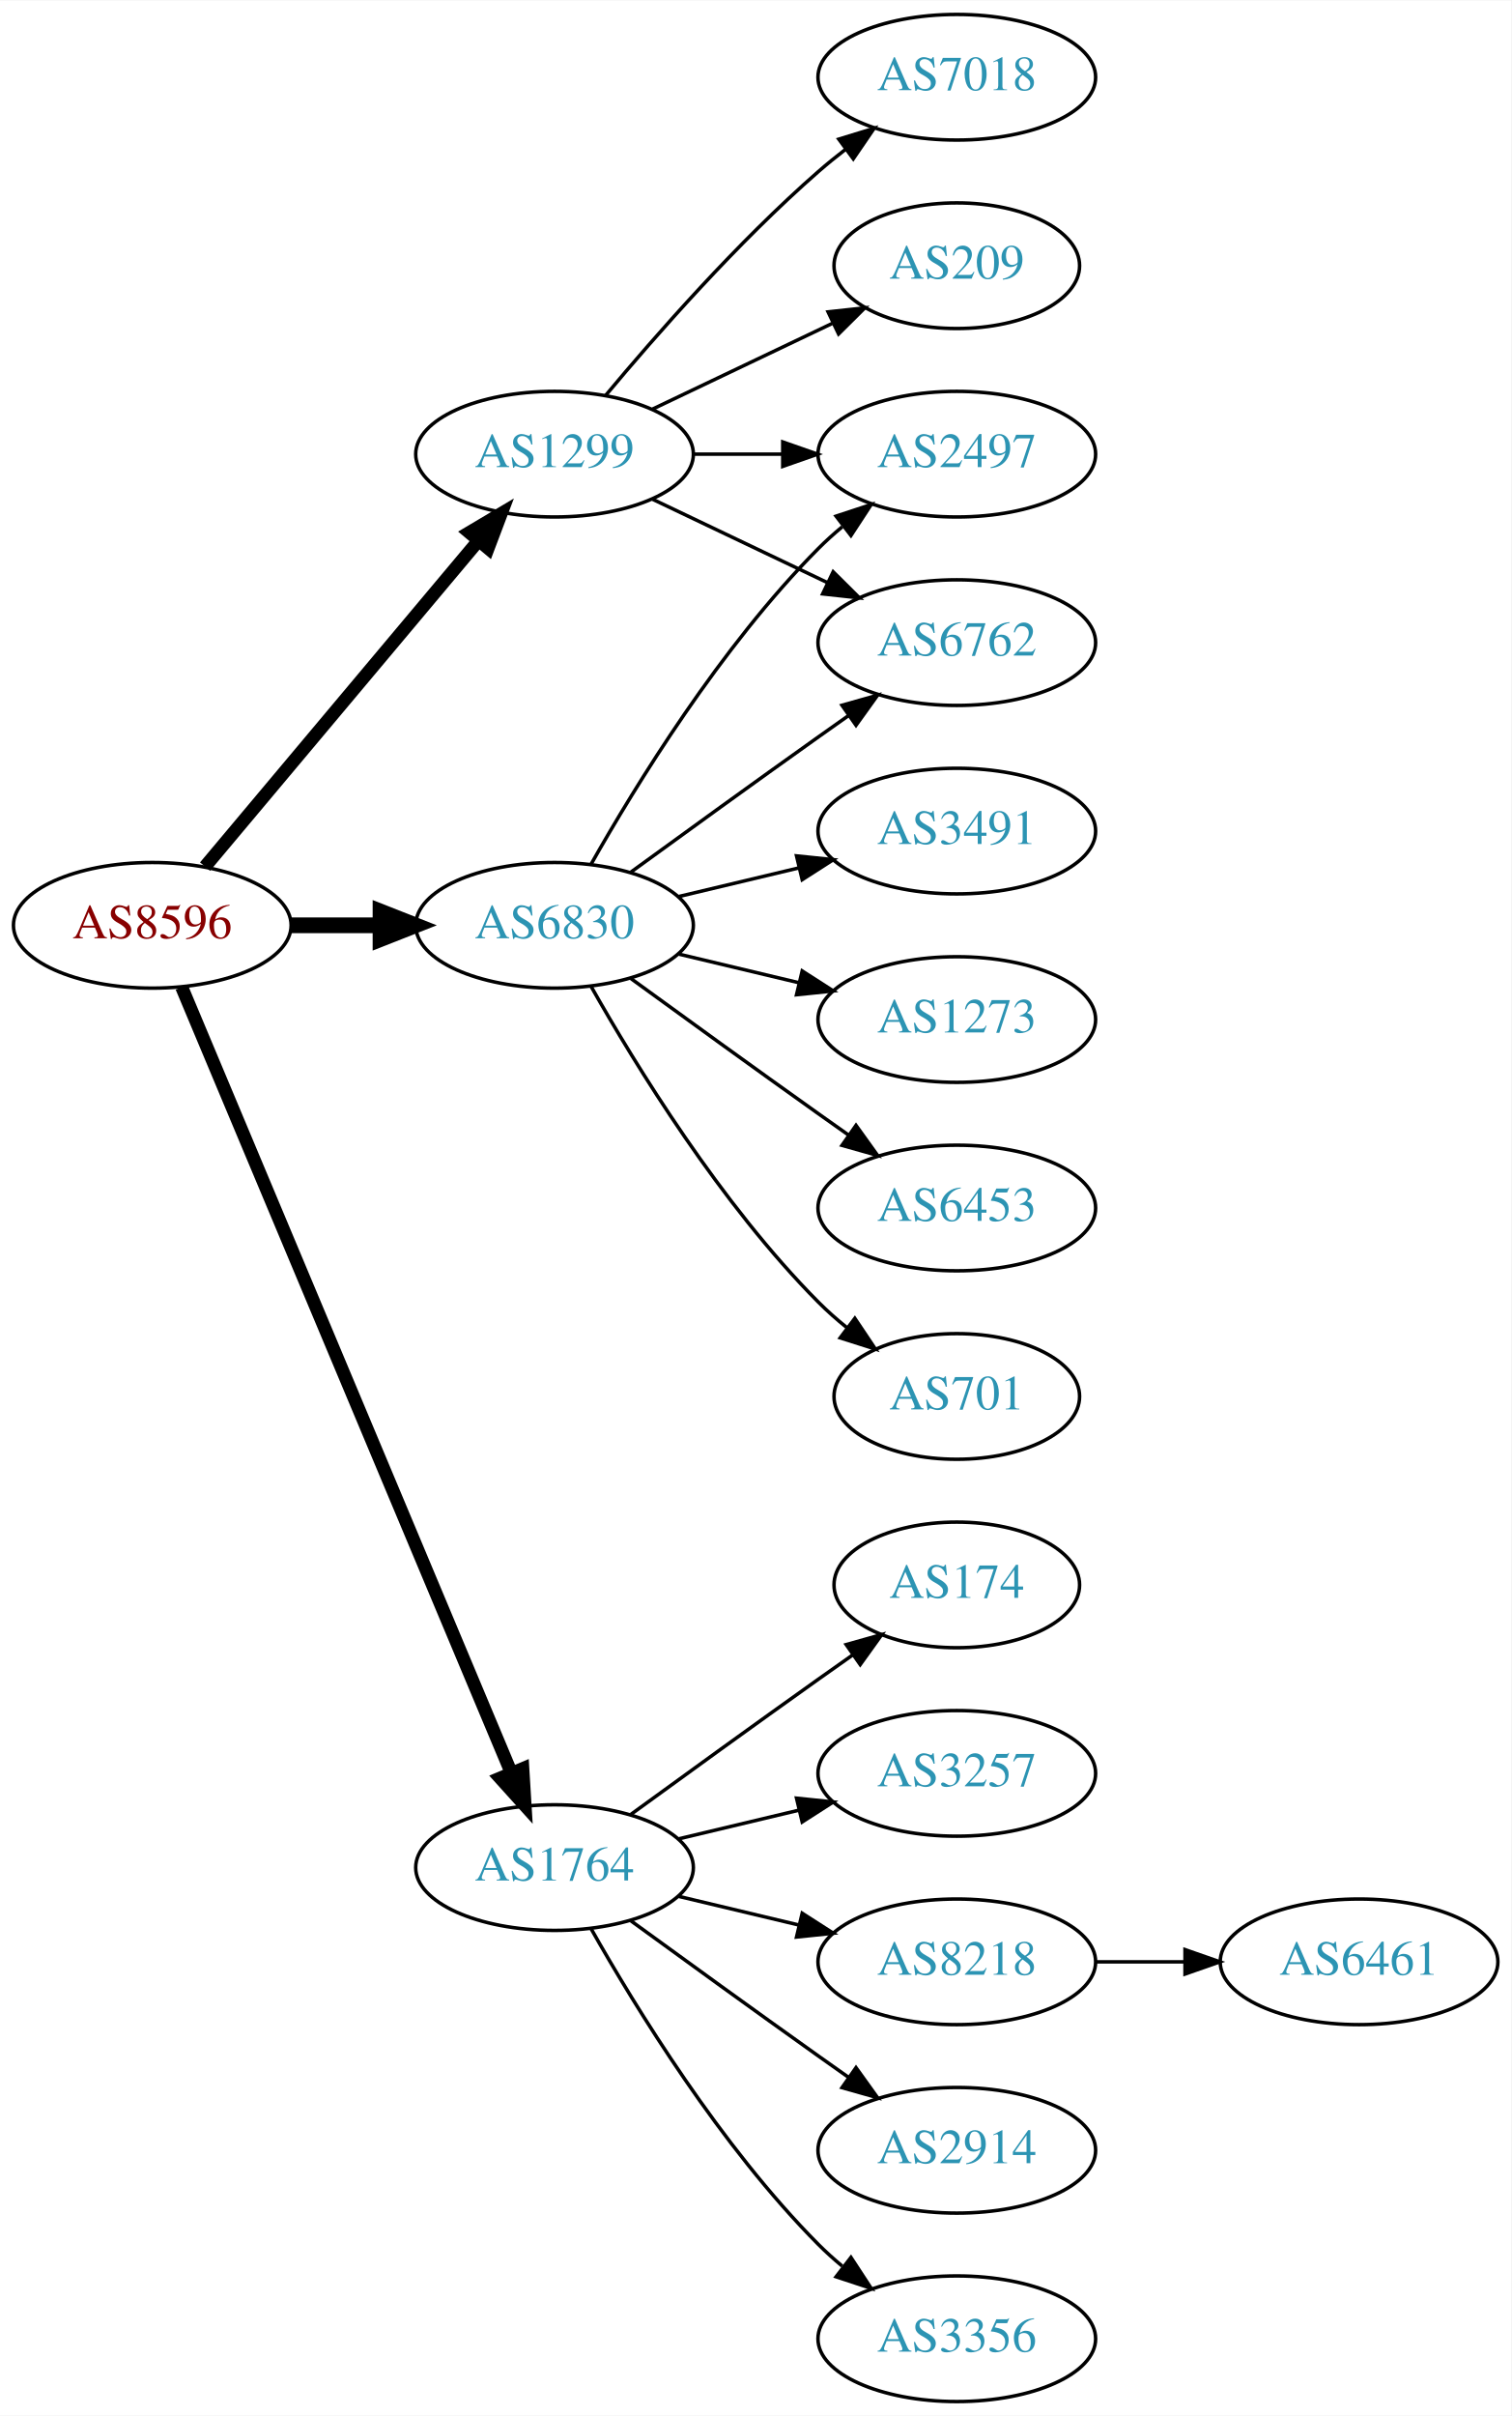
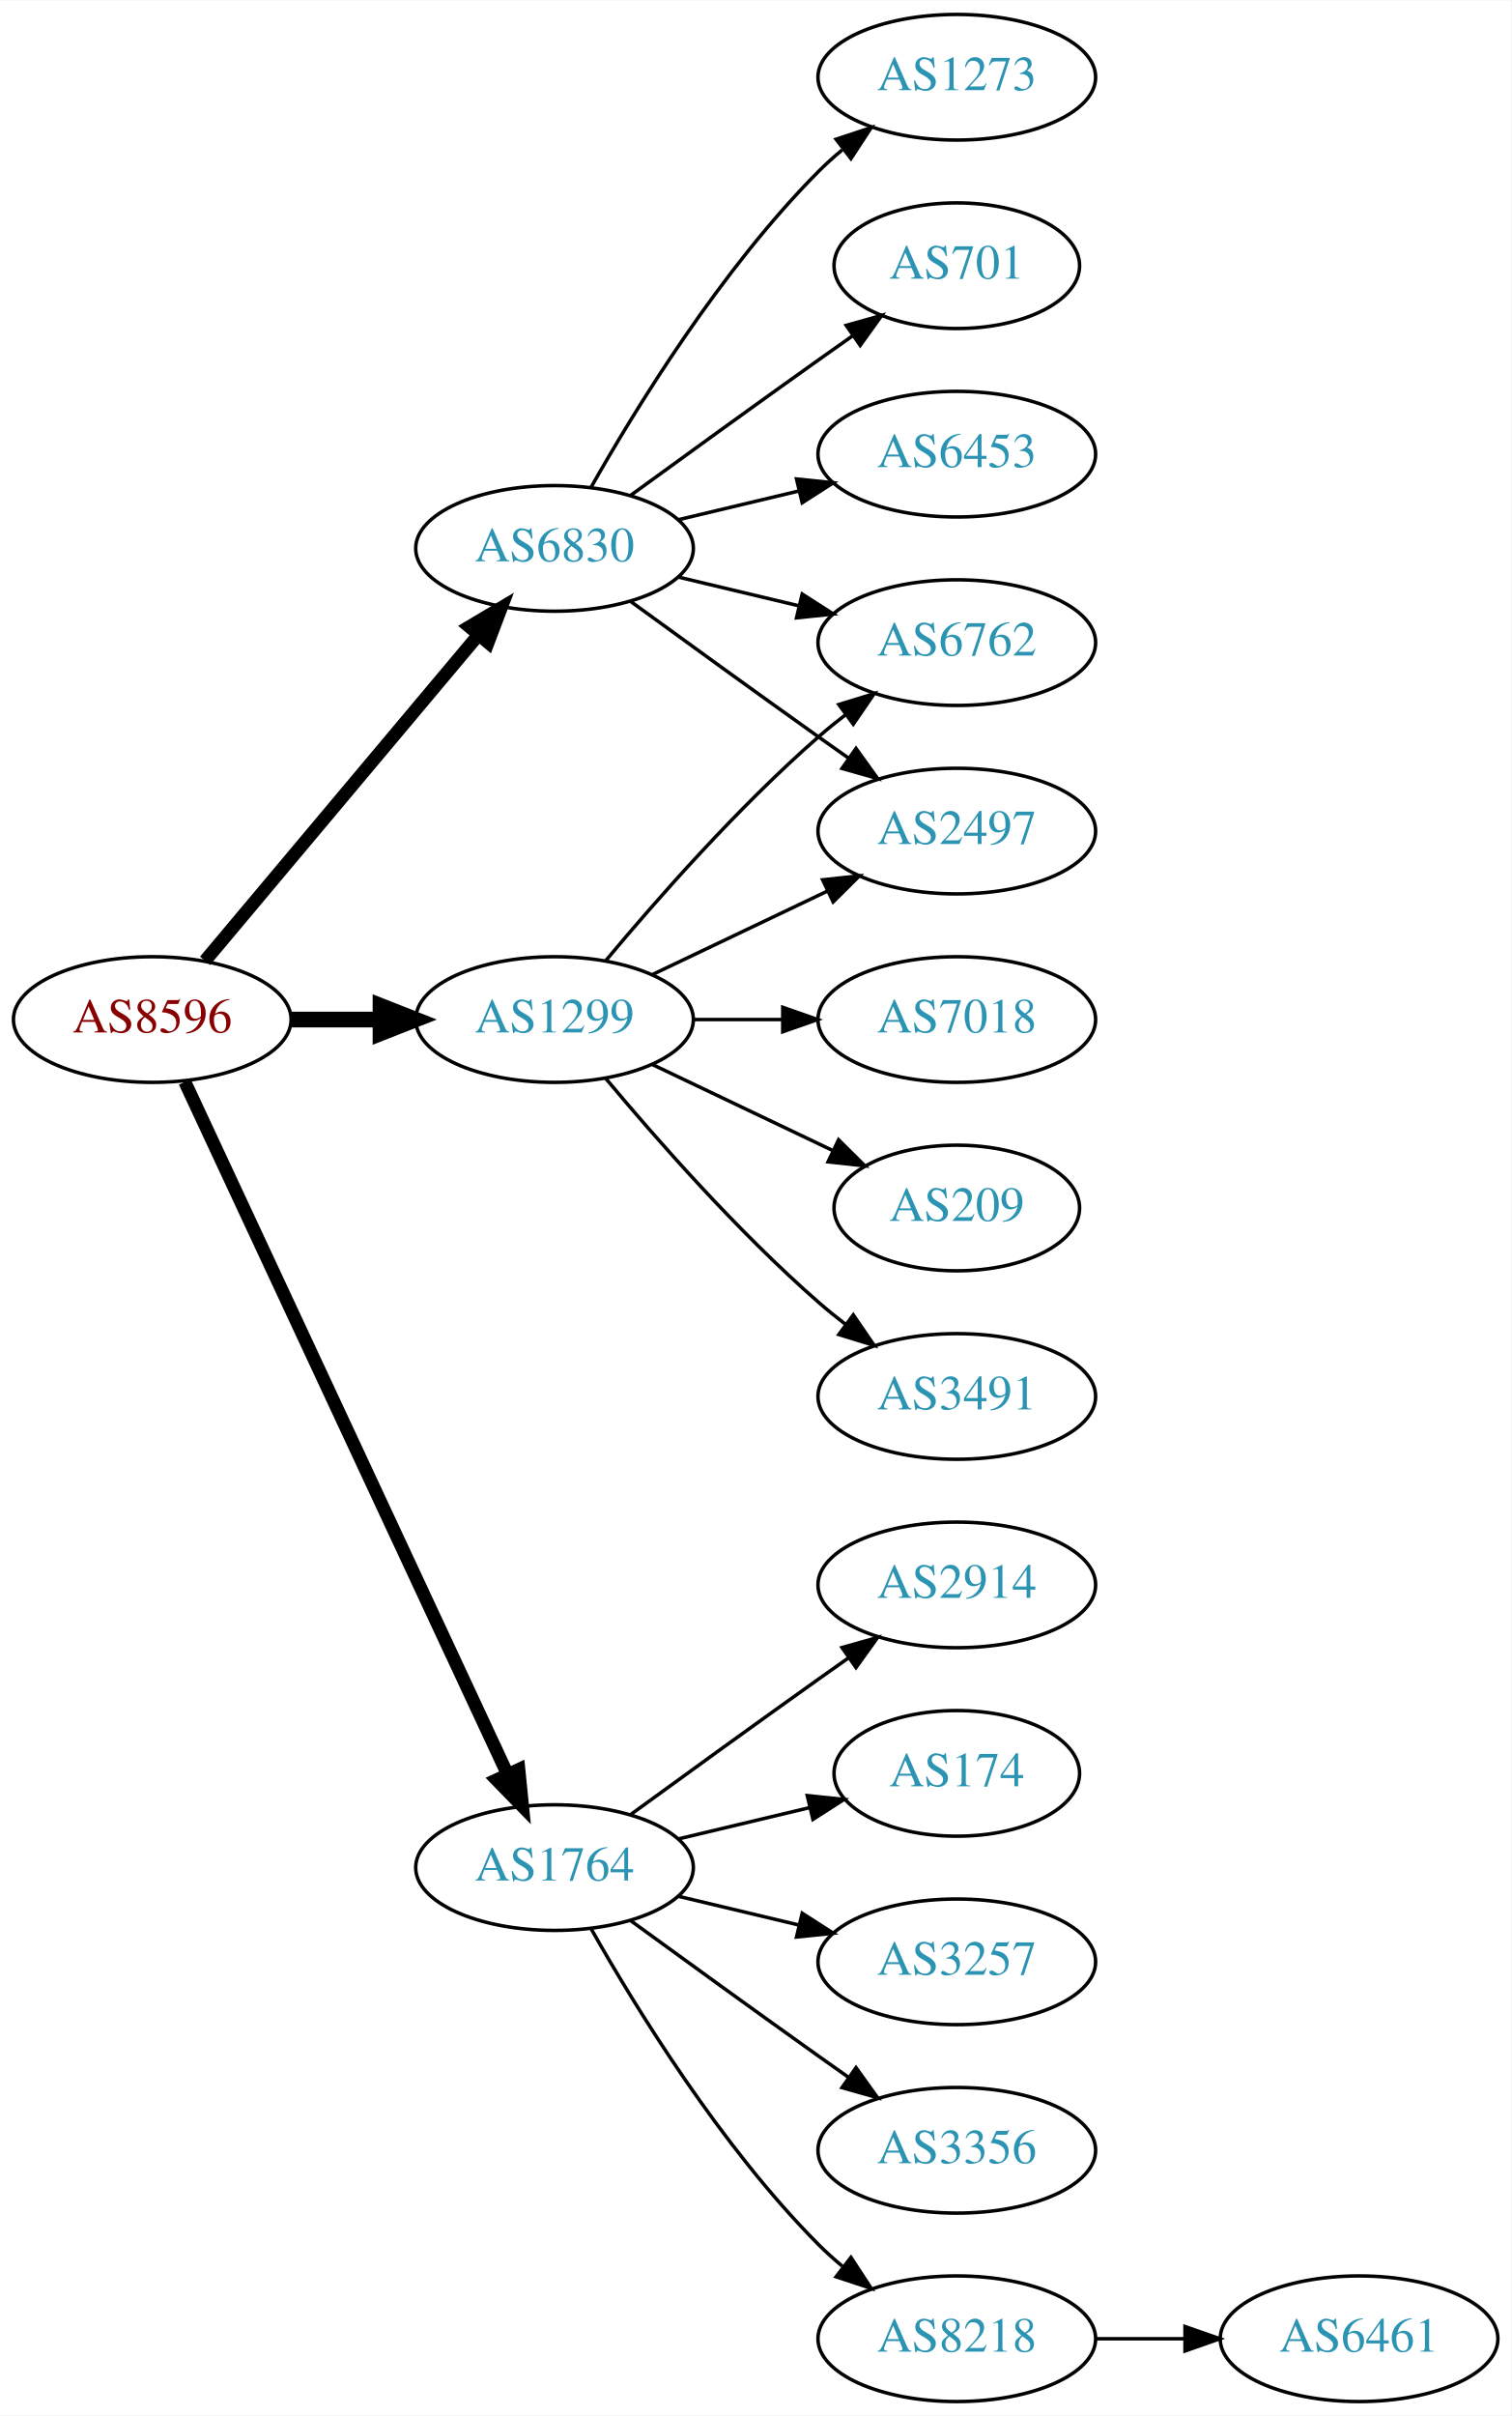
<svg xmlns="http://www.w3.org/2000/svg" xmlns:xlink="http://www.w3.org/1999/xlink" width="433pt" height="692pt" viewBox="0.00 0.00 433.17 692.00">
  <g id="graph0" class="graph" transform="scale(1 1) rotate(0) translate(4 688)">
    <polygon fill="white" stroke="none" points="-4,4 -4,-688 429.172,-688 429.172,4 -4,4" />
    <g id="node1" class="node">
      <g id="a_node1">
        <a xlink:href="/asn/8596" xlink:title="AS8596 ~ hotze.com GmbH [AT]">
-           <ellipse fill="#ffffff" stroke="black" cx="39.647" cy="-423" rx="39.794" ry="18" />
-           <text text-anchor="middle" x="39.647" y="-419.3" font-family="Times,serif" font-size="14.00" fill="#880000">AS8596</text>
+           <ellipse fill="#ffffff" stroke="black" cx="39.647" cy="-396" rx="39.794" ry="18" />
+           <text text-anchor="middle" x="39.647" y="-392.3" font-family="Times,serif" font-size="14.00" fill="#880000">AS8596</text>
        </a>
      </g>
    </g>
    <g id="node2" class="node">
      <g id="a_node2">
        <a xlink:href="/asn/1299" xlink:title="AS1299 ~ Telia Carrier [EU]">
-           <ellipse fill="#ffffff" stroke="black" cx="154.939" cy="-558" rx="39.794" ry="18" />
-           <text text-anchor="middle" x="154.939" y="-554.3" font-family="Times,serif" font-size="14.00" fill="#2c94b3">AS1299</text>
+           <ellipse fill="#ffffff" stroke="black" cx="154.939" cy="-396" rx="39.794" ry="18" />
+           <text text-anchor="middle" x="154.939" y="-392.3" font-family="Times,serif" font-size="14.00" fill="#2c94b3">AS1299</text>
        </a>
      </g>
    </g>
    <g id="edge1" class="edge">
-       <path fill="none" stroke="black" stroke-width="3.75" d="M54.766,-439.825C74.441,-463.269 110.245,-505.934 133.023,-533.076" />
-       <polygon fill="black" stroke="black" stroke-width="3.75" points="130.533,-535.553 139.642,-540.963 135.895,-531.053 130.533,-535.553" />
+       <path fill="none" stroke="black" stroke-width="4.5" d="M79.319,-396C87.522,-396 96.286,-396 104.818,-396" />
+       <polygon fill="black" stroke="black" stroke-width="4.5" points="105.057,-399.938 115.057,-396 105.057,-392.063 105.057,-399.938" />
    </g>
    <g id="node3" class="node">
      <g id="a_node3">
        <a xlink:href="/asn/1764" xlink:title="AS1764 ~ NEXTLAYER-AS [AT]">
          <ellipse fill="#ffffff" stroke="black" cx="154.939" cy="-153" rx="39.794" ry="18" />
          <text text-anchor="middle" x="154.939" y="-149.3" font-family="Times,serif" font-size="14.00" fill="#2c94b3">AS1764</text>
        </a>
      </g>
    </g>
    <g id="edge2" class="edge">
-       <path fill="none" stroke="black" stroke-width="3.75" d="M48.08,-405.285C67.405,-359.229 119.328,-235.486 142.501,-180.261" />
-       <polygon fill="black" stroke="black" stroke-width="3.75" points="145.837,-181.356 146.479,-170.781 139.382,-178.648 145.837,-181.356" />
+       <path fill="none" stroke="black" stroke-width="3.75" d="M48.977,-378.132C68.667,-335.899 118.167,-229.728 141.457,-179.773" />
+       <polygon fill="black" stroke="black" stroke-width="3.75" points="144.696,-181.109 145.749,-170.567 138.352,-178.151 144.696,-181.109" />
    </g>
    <g id="node4" class="node">
      <g id="a_node4">
        <a xlink:href="/asn/6830" xlink:title="AS6830 ~ LGI-UPC [AT]">
-           <ellipse fill="#ffffff" stroke="black" cx="154.939" cy="-423" rx="39.794" ry="18" />
-           <text text-anchor="middle" x="154.939" y="-419.3" font-family="Times,serif" font-size="14.00" fill="#2c94b3">AS6830</text>
+           <ellipse fill="#ffffff" stroke="black" cx="154.939" cy="-531" rx="39.794" ry="18" />
+           <text text-anchor="middle" x="154.939" y="-527.3" font-family="Times,serif" font-size="14.00" fill="#2c94b3">AS6830</text>
        </a>
      </g>
    </g>
    <g id="edge3" class="edge">
-       <path fill="none" stroke="black" stroke-width="4.5" d="M79.319,-423C87.522,-423 96.286,-423 104.818,-423" />
-       <polygon fill="black" stroke="black" stroke-width="4.5" points="105.057,-426.938 115.057,-423 105.057,-419.063 105.057,-426.938" />
+       <path fill="none" stroke="black" stroke-width="3.75" d="M54.766,-412.825C74.441,-436.269 110.245,-478.934 133.023,-506.076" />
+       <polygon fill="black" stroke="black" stroke-width="3.75" points="130.533,-508.553 139.642,-513.963 135.895,-504.053 130.533,-508.553" />
    </g>
    <g id="node5" class="node">
      <g id="a_node5">
-         <a xlink:href="/asn/209" xlink:title="AS209 ~ CenturyLink Communications, LLC [US]">
-           <ellipse fill="#ffffff" stroke="black" cx="270.232" cy="-612" rx="35.194" ry="18" />
-           <text text-anchor="middle" x="270.232" y="-608.3" font-family="Times,serif" font-size="14.00" fill="#2c94b3">AS209</text>
+         <a xlink:href="/asn/2497" xlink:title="AS2497 ~ Internet Initiative Japan Inc. [JP]">
+           <ellipse fill="#ffffff" stroke="black" cx="270.232" cy="-450" rx="39.794" ry="18" />
+           <text text-anchor="middle" x="270.232" y="-446.3" font-family="Times,serif" font-size="14.00" fill="#2c94b3">AS2497</text>
        </a>
      </g>
    </g>
    <g id="edge4" class="edge">
-       <path fill="none" stroke="black" d="M183.076,-570.934C198.508,-578.29 217.993,-587.577 234.528,-595.459" />
-       <polygon fill="black" stroke="black" points="233.337,-598.768 243.87,-599.911 236.349,-592.449 233.337,-598.768" />
+       <path fill="none" stroke="black" d="M183.076,-408.934C198.07,-416.081 216.891,-425.052 233.114,-432.785" />
+       <polygon fill="black" stroke="black" points="231.784,-436.028 242.317,-437.171 234.796,-429.709 231.784,-436.028" />
    </g>
    <g id="node6" class="node">
      <g id="a_node6">
+         <a xlink:href="/asn/7018" xlink:title="AS7018 ~ AT&amp;T Services, Inc. [US]">
+           <ellipse fill="#ffffff" stroke="black" cx="270.232" cy="-396" rx="39.794" ry="18" />
+           <text text-anchor="middle" x="270.232" y="-392.3" font-family="Times,serif" font-size="14.00" fill="#2c94b3">AS7018</text>
+         </a>
+       </g>
+     </g>
+     <g id="edge5" class="edge">
+       <path fill="none" stroke="black" d="M194.612,-396C202.815,-396 211.579,-396 220.111,-396" />
+       <polygon fill="black" stroke="black" points="220.35,-399.5 230.35,-396 220.35,-392.5 220.35,-399.5" />
+     </g>
+     <g id="node7" class="node">
+       <g id="a_node7">
+         <a xlink:href="/asn/209" xlink:title="AS209 ~ CenturyLink Communications, LLC [US]">
+           <ellipse fill="#ffffff" stroke="black" cx="270.232" cy="-342" rx="35.194" ry="18" />
+           <text text-anchor="middle" x="270.232" y="-338.3" font-family="Times,serif" font-size="14.00" fill="#2c94b3">AS209</text>
+         </a>
+       </g>
+     </g>
+     <g id="edge6" class="edge">
+       <path fill="none" stroke="black" d="M183.076,-383.066C198.508,-375.71 217.993,-366.423 234.528,-358.541" />
+       <polygon fill="black" stroke="black" points="236.349,-361.551 243.87,-354.089 233.337,-355.232 236.349,-361.551" />
+     </g>
+     <g id="node8" class="node">
+       <g id="a_node8">
        <a xlink:href="/asn/6762" xlink:title="AS6762 ~ TELECOM ITALIA SPARKLE S.p.A. [IT]">
          <ellipse fill="#ffffff" stroke="black" cx="270.232" cy="-504" rx="39.794" ry="18" />
          <text text-anchor="middle" x="270.232" y="-500.3" font-family="Times,serif" font-size="14.00" fill="#2c94b3">AS6762</text>
        </a>
      </g>
    </g>
-     <g id="edge5" class="edge">
-       <path fill="none" stroke="black" d="M183.076,-545.066C198.07,-537.919 216.891,-528.948 233.114,-521.215" />
-       <polygon fill="black" stroke="black" points="234.796,-524.291 242.317,-516.829 231.784,-517.972 234.796,-524.291" />
-     </g>
-     <g id="node7" class="node">
-       <g id="a_node7">
-         <a xlink:href="/asn/2497" xlink:title="AS2497 ~ Internet Initiative Japan Inc. [JP]">
-           <ellipse fill="#ffffff" stroke="black" cx="270.232" cy="-558" rx="39.794" ry="18" />
-           <text text-anchor="middle" x="270.232" y="-554.3" font-family="Times,serif" font-size="14.00" fill="#2c94b3">AS2497</text>
-         </a>
-       </g>
-     </g>
-     <g id="edge6" class="edge">
-       <path fill="none" stroke="black" d="M194.612,-558C202.815,-558 211.579,-558 220.111,-558" />
-       <polygon fill="black" stroke="black" points="220.35,-561.5 230.35,-558 220.35,-554.5 220.35,-561.5" />
-     </g>
-     <g id="node8" class="node">
-       <g id="a_node8">
-         <a xlink:href="/asn/7018" xlink:title="AS7018 ~ AT&amp;T Services, Inc. [US]">
-           <ellipse fill="#ffffff" stroke="black" cx="270.232" cy="-666" rx="39.794" ry="18" />
-           <text text-anchor="middle" x="270.232" y="-662.3" font-family="Times,serif" font-size="14.00" fill="#2c94b3">AS7018</text>
-         </a>
-       </g>
-     </g>
    <g id="edge7" class="edge">
-       <path fill="none" stroke="black" d="M169.569,-574.817C183.852,-591.929 207.398,-618.745 230.586,-639 233.052,-641.154 235.69,-643.294 238.388,-645.372" />
-       <polygon fill="black" stroke="black" points="236.413,-648.264 246.542,-651.37 240.561,-642.625 236.413,-648.264" />
+       <path fill="none" stroke="black" d="M169.569,-412.817C183.852,-429.929 207.398,-456.745 230.586,-477 233.052,-479.154 235.69,-481.294 238.388,-483.372" />
+       <polygon fill="black" stroke="black" points="236.413,-486.264 246.542,-489.37 240.561,-480.625 236.413,-486.264" />
    </g>
    <g id="node9" class="node">
      <g id="a_node9">
-         <a xlink:href="/asn/3356" xlink:title="AS3356 ~ Level 3 Parent, LLC [US]">
+         <a xlink:href="/asn/3491" xlink:title="AS3491 ~ PCCW Global, Inc. [US]">
+           <ellipse fill="#ffffff" stroke="black" cx="270.232" cy="-288" rx="39.794" ry="18" />
+           <text text-anchor="middle" x="270.232" y="-284.3" font-family="Times,serif" font-size="14.00" fill="#2c94b3">AS3491</text>
+         </a>
+       </g>
+     </g>
+     <g id="edge8" class="edge">
+       <path fill="none" stroke="black" d="M169.569,-379.183C183.852,-362.071 207.398,-335.255 230.586,-315 233.052,-312.846 235.69,-310.706 238.388,-308.628" />
+       <polygon fill="black" stroke="black" points="240.561,-311.375 246.542,-302.63 236.413,-305.736 240.561,-311.375" />
+     </g>
+     <g id="node10" class="node">
+       <g id="a_node10">
+         <a xlink:href="/asn/8218" xlink:title="AS8218 ~ legacy Neotelecoms [FR]">
          <ellipse fill="#ffffff" stroke="black" cx="270.232" cy="-18" rx="39.794" ry="18" />
-           <text text-anchor="middle" x="270.232" y="-14.3" font-family="Times,serif" font-size="14.00" fill="#2c94b3">AS3356</text>
-         </a>
-       </g>
-     </g>
-     <g id="edge8" class="edge">
+           <text text-anchor="middle" x="270.232" y="-14.3" font-family="Times,serif" font-size="14.00" fill="#2c94b3">AS8218</text>
+         </a>
+       </g>
+     </g>
+     <g id="edge9" class="edge">
      <path fill="none" stroke="black" d="M165.399,-135.51C178.181,-112.904 202.613,-73.114 230.586,-45 232.697,-42.879 234.993,-40.812 237.378,-38.829" />
      <polygon fill="black" stroke="black" points="239.894,-41.31 245.694,-32.444 235.631,-35.758 239.894,-41.31" />
    </g>
-     <g id="node10" class="node">
-       <g id="a_node10">
-         <a xlink:href="/asn/174" xlink:title="AS174 ~ Cogent Communications [US]">
-           <ellipse fill="#ffffff" stroke="black" cx="270.232" cy="-234" rx="35.194" ry="18" />
-           <text text-anchor="middle" x="270.232" y="-230.3" font-family="Times,serif" font-size="14.00" fill="#2c94b3">AS174</text>
-         </a>
-       </g>
-     </g>
-     <g id="edge9" class="edge">
-       <path fill="none" stroke="black" d="M176.788,-168.222C191.722,-179.091 212.335,-194.025 230.586,-207 233.796,-209.282 237.165,-211.661 240.52,-214.018" />
-       <polygon fill="black" stroke="black" points="238.532,-216.899 248.73,-219.77 242.548,-211.166 238.532,-216.899" />
-     </g>
    <g id="node11" class="node">
      <g id="a_node11">
-         <a xlink:href="/asn/3257" xlink:title="AS3257 ~ GTT [DE]">
-           <ellipse fill="#ffffff" stroke="black" cx="270.232" cy="-180" rx="39.794" ry="18" />
-           <text text-anchor="middle" x="270.232" y="-176.3" font-family="Times,serif" font-size="14.00" fill="#2c94b3">AS3257</text>
+         <a xlink:href="/asn/2914" xlink:title="AS2914 ~ NTT America, Inc. [US]">
+           <ellipse fill="#ffffff" stroke="black" cx="270.232" cy="-234" rx="39.794" ry="18" />
+           <text text-anchor="middle" x="270.232" y="-230.3" font-family="Times,serif" font-size="14.00" fill="#2c94b3">AS2914</text>
        </a>
      </g>
    </g>
    <g id="edge10" class="edge">
-       <path fill="none" stroke="black" d="M190.547,-161.248C201.418,-163.838 213.572,-166.735 225.015,-169.462" />
-       <polygon fill="black" stroke="black" points="224.298,-172.889 234.837,-171.803 225.921,-166.08 224.298,-172.889" />
+       <path fill="none" stroke="black" d="M176.788,-168.222C191.722,-179.091 212.335,-194.025 230.586,-207 233.406,-209.005 236.349,-211.085 239.297,-213.159" />
+       <polygon fill="black" stroke="black" points="237.325,-216.05 247.522,-218.926 241.344,-210.319 237.325,-216.05" />
    </g>
    <g id="node12" class="node">
      <g id="a_node12">
-         <a xlink:href="/asn/8218" xlink:title="AS8218 ~ legacy Neotelecoms [FR]">
+         <a xlink:href="/asn/174" xlink:title="AS174 ~ Cogent Communications [US]">
+           <ellipse fill="#ffffff" stroke="black" cx="270.232" cy="-180" rx="35.194" ry="18" />
+           <text text-anchor="middle" x="270.232" y="-176.3" font-family="Times,serif" font-size="14.00" fill="#2c94b3">AS174</text>
+         </a>
+       </g>
+     </g>
+     <g id="edge11" class="edge">
+       <path fill="none" stroke="black" d="M190.547,-161.248C202.341,-164.058 215.646,-167.229 227.913,-170.153" />
+       <polygon fill="black" stroke="black" points="227.379,-173.624 237.918,-172.537 229.002,-166.814 227.379,-173.624" />
+     </g>
+     <g id="node13" class="node">
+       <g id="a_node13">
+         <a xlink:href="/asn/3257" xlink:title="AS3257 ~ GTT [DE]">
          <ellipse fill="#ffffff" stroke="black" cx="270.232" cy="-126" rx="39.794" ry="18" />
-           <text text-anchor="middle" x="270.232" y="-122.3" font-family="Times,serif" font-size="14.00" fill="#2c94b3">AS8218</text>
-         </a>
-       </g>
-     </g>
-     <g id="edge11" class="edge">
+           <text text-anchor="middle" x="270.232" y="-122.3" font-family="Times,serif" font-size="14.00" fill="#2c94b3">AS3257</text>
+         </a>
+       </g>
+     </g>
+     <g id="edge12" class="edge">
      <path fill="none" stroke="black" d="M190.547,-144.752C201.418,-142.162 213.572,-139.265 225.015,-136.538" />
      <polygon fill="black" stroke="black" points="225.921,-139.92 234.837,-134.197 224.298,-133.111 225.921,-139.92" />
    </g>
-     <g id="node13" class="node">
-       <g id="a_node13">
-         <a xlink:href="/asn/2914" xlink:title="AS2914 ~ NTT America, Inc. [US]">
+     <g id="node14" class="node">
+       <g id="a_node14">
+         <a xlink:href="/asn/3356" xlink:title="AS3356 ~ Level 3 Parent, LLC [US]">
          <ellipse fill="#ffffff" stroke="black" cx="270.232" cy="-72" rx="39.794" ry="18" />
-           <text text-anchor="middle" x="270.232" y="-68.3" font-family="Times,serif" font-size="14.00" fill="#2c94b3">AS2914</text>
-         </a>
-       </g>
-     </g>
-     <g id="edge12" class="edge">
+           <text text-anchor="middle" x="270.232" y="-68.3" font-family="Times,serif" font-size="14.00" fill="#2c94b3">AS3356</text>
+         </a>
+       </g>
+     </g>
+     <g id="edge13" class="edge">
      <path fill="none" stroke="black" d="M176.788,-137.778C191.722,-126.909 212.335,-111.975 230.586,-99 233.406,-96.995 236.349,-94.915 239.297,-92.841" />
      <polygon fill="black" stroke="black" points="241.344,-95.681 247.522,-87.074 237.325,-89.95 241.344,-95.681" />
    </g>
-     <g id="edge17" class="edge">
-       <path fill="none" stroke="black" d="M176.788,-438.222C191.722,-449.091 212.335,-464.025 230.586,-477 233.406,-479.005 236.349,-481.085 239.297,-483.159" />
-       <polygon fill="black" stroke="black" points="237.325,-486.05 247.522,-488.926 241.344,-480.319 237.325,-486.05" />
-     </g>
-     <g id="edge15" class="edge">
-       <path fill="none" stroke="black" d="M165.399,-440.49C178.181,-463.096 202.613,-502.886 230.586,-531 232.697,-533.121 234.993,-535.188 237.378,-537.171" />
-       <polygon fill="black" stroke="black" points="235.631,-540.242 245.694,-543.556 239.894,-534.69 235.631,-540.242" />
-     </g>
-     <g id="node15" class="node">
-       <g id="a_node15">
-         <a xlink:href="/asn/701" xlink:title="AS701 ~ UUNET [US]">
-           <ellipse fill="#ffffff" stroke="black" cx="270.232" cy="-288" rx="35.194" ry="18" />
-           <text text-anchor="middle" x="270.232" y="-284.3" font-family="Times,serif" font-size="14.00" fill="#2c94b3">AS701</text>
-         </a>
-       </g>
-     </g>
-     <g id="edge14" class="edge">
-       <path fill="none" stroke="black" d="M165.399,-405.51C178.181,-382.904 202.613,-343.114 230.586,-315 233.086,-312.487 235.847,-310.051 238.708,-307.739" />
-       <polygon fill="black" stroke="black" points="241.008,-310.389 246.905,-301.587 236.806,-304.79 241.008,-310.389" />
+     <g id="edge18" class="edge">
+       <path fill="none" stroke="black" d="M176.788,-515.778C191.722,-504.909 212.335,-489.975 230.586,-477 233.406,-474.995 236.349,-472.915 239.297,-470.841" />
+       <polygon fill="black" stroke="black" points="241.344,-473.681 247.522,-465.074 237.325,-467.95 241.344,-473.681" />
+     </g>
+     <g id="edge16" class="edge">
+       <path fill="none" stroke="black" d="M190.547,-522.752C201.418,-520.162 213.572,-517.265 225.015,-514.538" />
+       <polygon fill="black" stroke="black" points="225.921,-517.92 234.837,-512.197 224.298,-511.111 225.921,-517.92" />
    </g>
    <g id="node16" class="node">
      <g id="a_node16">
-         <a xlink:href="/asn/3491" xlink:title="AS3491 ~ PCCW Global, Inc. [US]">
-           <ellipse fill="#ffffff" stroke="black" cx="270.232" cy="-450" rx="39.794" ry="18" />
-           <text text-anchor="middle" x="270.232" y="-446.3" font-family="Times,serif" font-size="14.00" fill="#2c94b3">AS3491</text>
-         </a>
-       </g>
-     </g>
-     <g id="edge16" class="edge">
-       <path fill="none" stroke="black" d="M190.547,-431.248C201.418,-433.838 213.572,-436.735 225.015,-439.462" />
-       <polygon fill="black" stroke="black" points="224.298,-442.889 234.837,-441.803 225.921,-436.08 224.298,-442.889" />
+         <a xlink:href="/asn/1273" xlink:title="AS1273 ~ Vodafone Group PLC [EU]">
+           <ellipse fill="#ffffff" stroke="black" cx="270.232" cy="-666" rx="39.794" ry="18" />
+           <text text-anchor="middle" x="270.232" y="-662.3" font-family="Times,serif" font-size="14.00" fill="#2c94b3">AS1273</text>
+         </a>
+       </g>
+     </g>
+     <g id="edge15" class="edge">
+       <path fill="none" stroke="black" d="M165.399,-548.49C178.181,-571.096 202.613,-610.886 230.586,-639 232.697,-641.121 234.993,-643.188 237.378,-645.171" />
+       <polygon fill="black" stroke="black" points="235.631,-648.242 245.694,-651.556 239.894,-642.69 235.631,-648.242" />
    </g>
    <g id="node17" class="node">
      <g id="a_node17">
-         <a xlink:href="/asn/1273" xlink:title="AS1273 ~ Vodafone Group PLC [EU]">
-           <ellipse fill="#ffffff" stroke="black" cx="270.232" cy="-396" rx="39.794" ry="18" />
-           <text text-anchor="middle" x="270.232" y="-392.3" font-family="Times,serif" font-size="14.00" fill="#2c94b3">AS1273</text>
-         </a>
-       </g>
-     </g>
-     <g id="edge18" class="edge">
-       <path fill="none" stroke="black" d="M190.547,-414.752C201.418,-412.162 213.572,-409.265 225.015,-406.538" />
-       <polygon fill="black" stroke="black" points="225.921,-409.92 234.837,-404.197 224.298,-403.111 225.921,-409.92" />
+         <a xlink:href="/asn/701" xlink:title="AS701 ~ UUNET [US]">
+           <ellipse fill="#ffffff" stroke="black" cx="270.232" cy="-612" rx="35.194" ry="18" />
+           <text text-anchor="middle" x="270.232" y="-608.3" font-family="Times,serif" font-size="14.00" fill="#2c94b3">AS701</text>
+         </a>
+       </g>
+     </g>
+     <g id="edge17" class="edge">
+       <path fill="none" stroke="black" d="M176.788,-546.222C191.722,-557.091 212.335,-572.025 230.586,-585 233.796,-587.282 237.165,-589.661 240.52,-592.018" />
+       <polygon fill="black" stroke="black" points="238.532,-594.899 248.73,-597.77 242.548,-589.166 238.532,-594.899" />
    </g>
    <g id="node18" class="node">
      <g id="a_node18">
        <a xlink:href="/asn/6453" xlink:title="AS6453 ~ TATA COMMUNICATIONS (AMERICA) INC [US]">
-           <ellipse fill="#ffffff" stroke="black" cx="270.232" cy="-342" rx="39.794" ry="18" />
-           <text text-anchor="middle" x="270.232" y="-338.3" font-family="Times,serif" font-size="14.00" fill="#2c94b3">AS6453</text>
+           <ellipse fill="#ffffff" stroke="black" cx="270.232" cy="-558" rx="39.794" ry="18" />
+           <text text-anchor="middle" x="270.232" y="-554.3" font-family="Times,serif" font-size="14.00" fill="#2c94b3">AS6453</text>
        </a>
      </g>
    </g>
    <g id="edge19" class="edge">
-       <path fill="none" stroke="black" d="M176.788,-407.778C191.722,-396.909 212.335,-381.975 230.586,-369 233.406,-366.995 236.349,-364.915 239.297,-362.841" />
-       <polygon fill="black" stroke="black" points="241.344,-365.681 247.522,-357.074 237.325,-359.95 241.344,-365.681" />
-     </g>
-     <g id="node14" class="node">
-       <g id="a_node14">
+       <path fill="none" stroke="black" d="M190.547,-539.248C201.418,-541.838 213.572,-544.735 225.015,-547.462" />
+       <polygon fill="black" stroke="black" points="224.298,-550.889 234.837,-549.803 225.921,-544.08 224.298,-550.889" />
+     </g>
+     <g id="node15" class="node">
+       <g id="a_node15">
        <a xlink:href="/asn/6461" xlink:title="AS6461 ~ Zayo Bandwidth [US]">
-           <ellipse fill="#ffffff" stroke="black" cx="385.525" cy="-126" rx="39.794" ry="18" />
-           <text text-anchor="middle" x="385.525" y="-122.3" font-family="Times,serif" font-size="14.00" fill="#2c94b3">AS6461</text>
-         </a>
-       </g>
-     </g>
-     <g id="edge13" class="edge">
-       <path fill="none" stroke="black" d="M309.905,-126C318.108,-126 326.872,-126 335.404,-126" />
-       <polygon fill="black" stroke="black" points="335.643,-129.5 345.643,-126 335.643,-122.5 335.643,-129.5" />
+           <ellipse fill="#ffffff" stroke="black" cx="385.525" cy="-18" rx="39.794" ry="18" />
+           <text text-anchor="middle" x="385.525" y="-14.3" font-family="Times,serif" font-size="14.00" fill="#2c94b3">AS6461</text>
+         </a>
+       </g>
+     </g>
+     <g id="edge14" class="edge">
+       <path fill="none" stroke="black" d="M309.905,-18C318.108,-18 326.872,-18 335.404,-18" />
+       <polygon fill="black" stroke="black" points="335.643,-21.5 345.643,-18 335.643,-14.5 335.643,-21.5" />
    </g>
  </g>
</svg>
